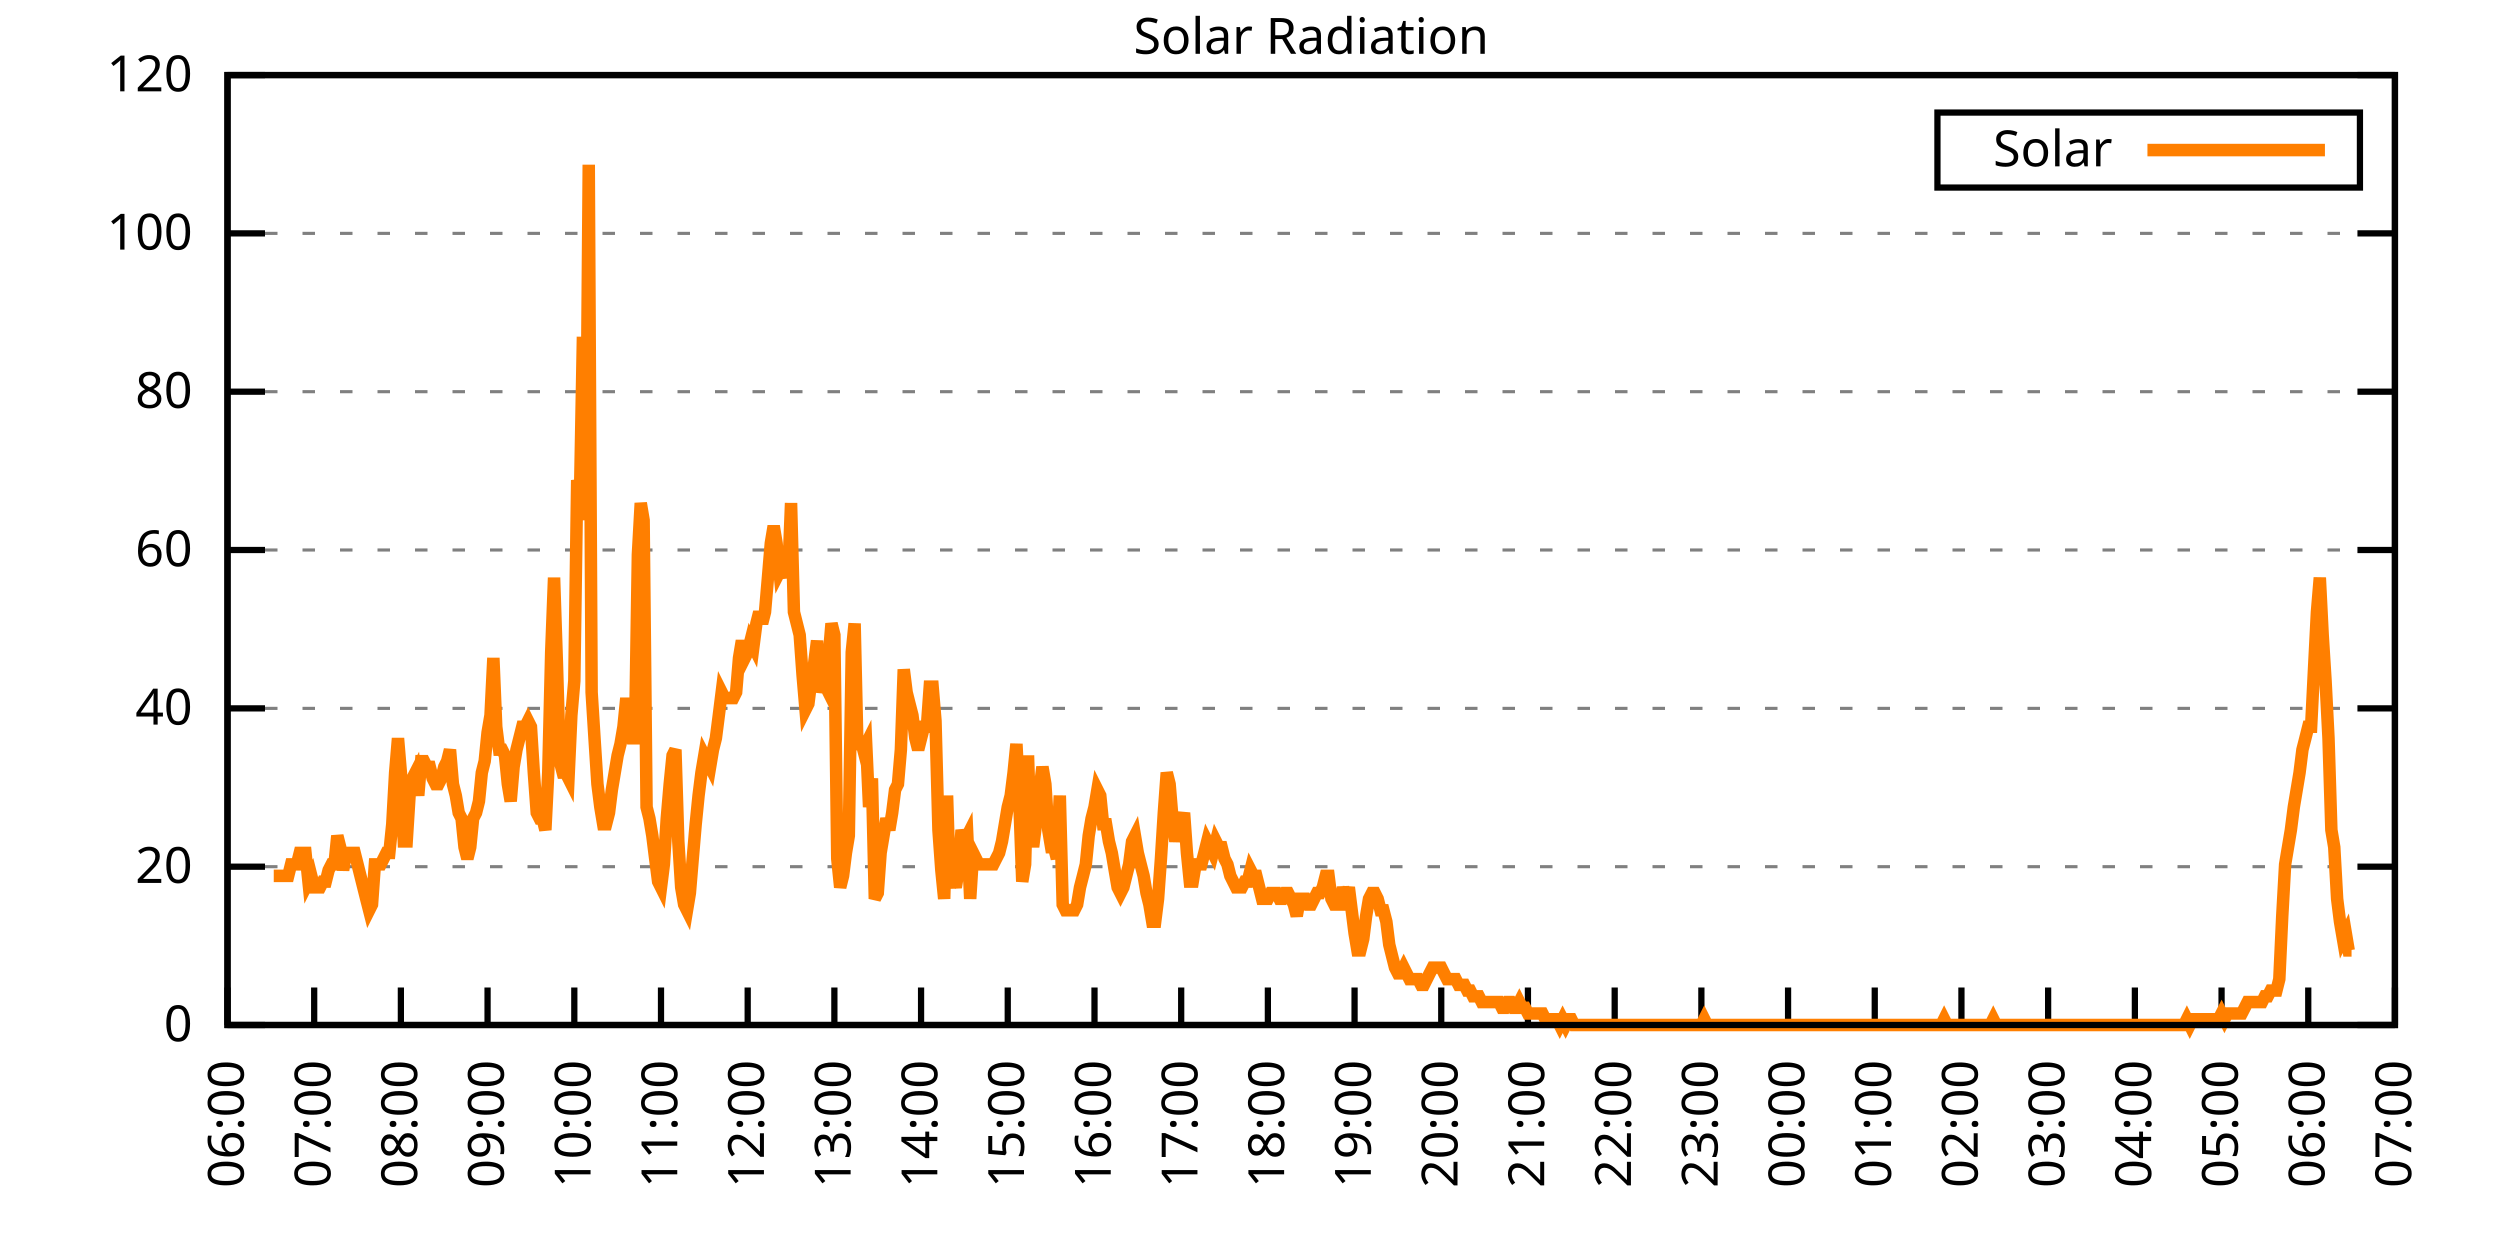
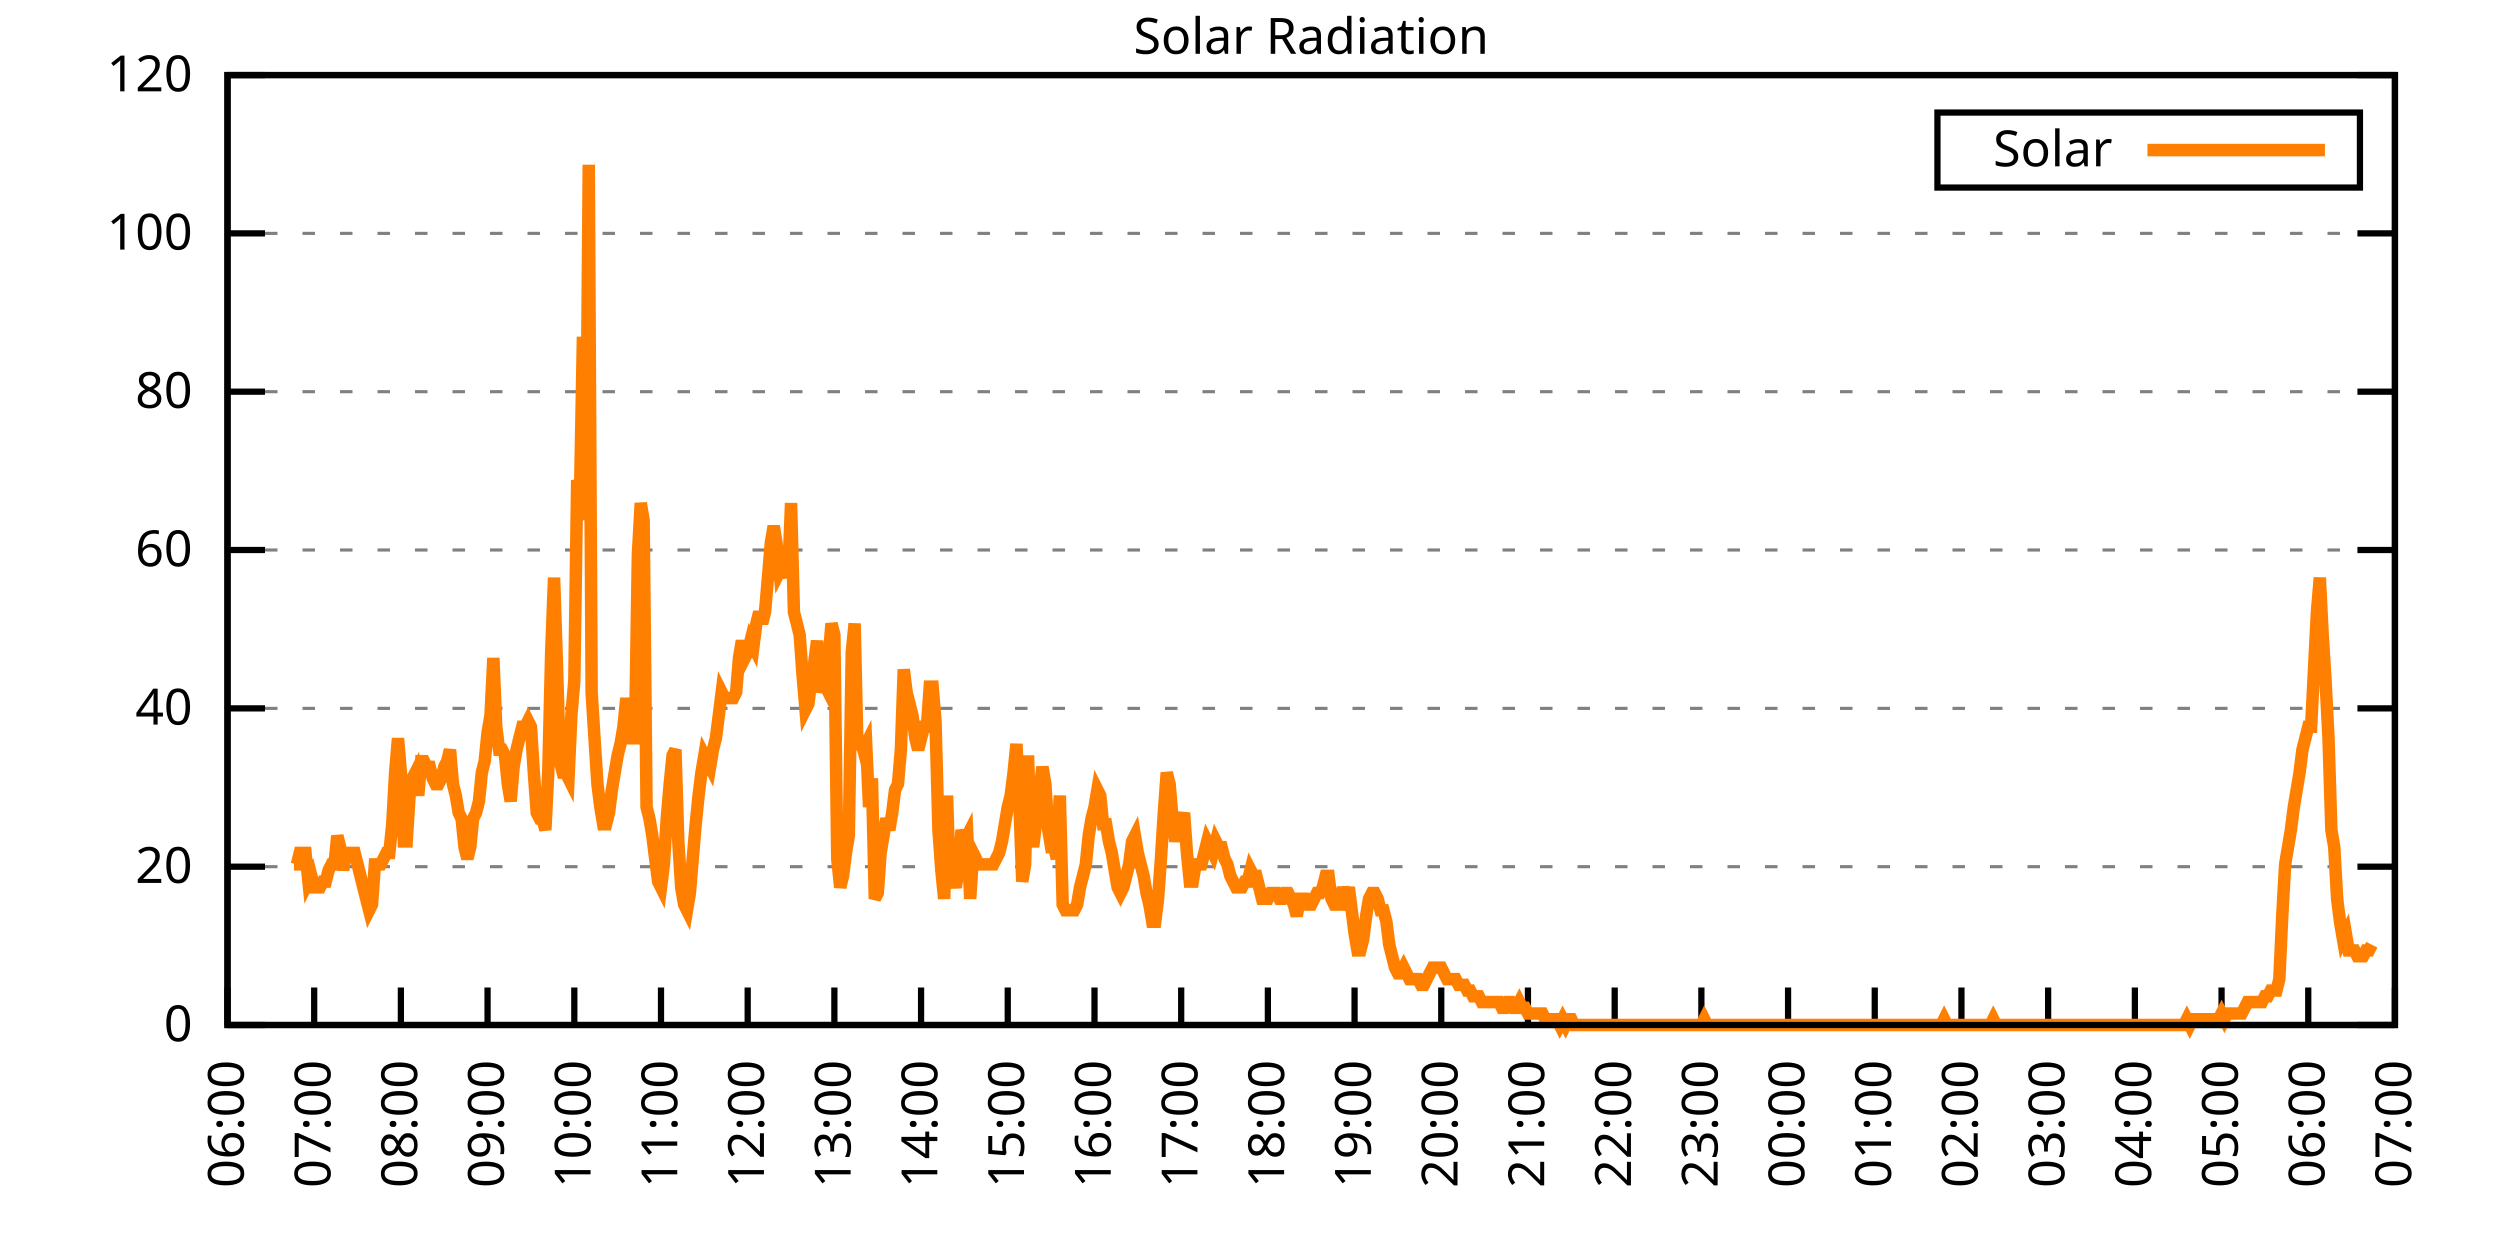
<svg xmlns="http://www.w3.org/2000/svg" xmlns:xlink="http://www.w3.org/1999/xlink" width="400" height="200" viewBox="0 0 400 200">
  <g id="gnuplot_canvas">
    <rect x="0" y="0" width="400" height="200" fill="none" />
    <defs>
      <circle id="gpDot" r="0.5" stroke-width="0.5" stroke="currentColor" />
      <path id="gpPt0" stroke-width="0.333" stroke="currentColor" d="M-1,0 h2 M0,-1 v2" />
      <path id="gpPt1" stroke-width="0.333" stroke="currentColor" d="M-1,-1 L1,1 M1,-1 L-1,1" />
      <path id="gpPt2" stroke-width="0.333" stroke="currentColor" d="M-1,0 L1,0 M0,-1 L0,1 M-1,-1 L1,1 M-1,1 L1,-1" />
      <rect id="gpPt3" stroke-width="0.333" stroke="currentColor" x="-1" y="-1" width="2" height="2" />
      <rect id="gpPt4" stroke-width="0.333" stroke="currentColor" fill="currentColor" x="-1" y="-1" width="2" height="2" />
      <circle id="gpPt5" stroke-width="0.333" stroke="currentColor" cx="0" cy="0" r="1" />
      <use xlink:href="#gpPt5" id="gpPt6" fill="currentColor" stroke="none" />
      <path id="gpPt7" stroke-width="0.333" stroke="currentColor" d="M0,-1.33 L-1.33,0.67 L1.33,0.67 z" />
      <use xlink:href="#gpPt7" id="gpPt8" fill="currentColor" stroke="none" />
      <use xlink:href="#gpPt7" id="gpPt9" stroke="currentColor" transform="rotate(180)" />
      <use xlink:href="#gpPt9" id="gpPt10" fill="currentColor" stroke="none" />
      <use xlink:href="#gpPt3" id="gpPt11" stroke="currentColor" transform="rotate(45)" />
      <use xlink:href="#gpPt11" id="gpPt12" fill="currentColor" stroke="none" />
      <path id="gpPt13" stroke-width="0.333" stroke="currentColor" d="M0,1.330 L1.265,0.411 L0.782,-1.067 L-0.782,-1.076 L-1.265,0.411 z" />
      <use xlink:href="#gpPt13" id="gpPt14" fill="currentColor" stroke="none" />
      <filter id="textbox" filterUnits="objectBoundingBox" x="0" y="0" height="1" width="1">
        <feFlood flood-color="white" flood-opacity="1" result="bgnd" />
        <feComposite in="SourceGraphic" in2="bgnd" operator="atop" />
      </filter>
      <filter id="greybox" filterUnits="objectBoundingBox" x="0" y="0" height="1" width="1">
        <feFlood flood-color="lightgrey" flood-opacity="1" result="grey" />
        <feComposite in="SourceGraphic" in2="grey" operator="atop" />
      </filter>
    </defs>
    <g fill="none" color="white" stroke="currentColor" stroke-width="1.00" stroke-linecap="butt" stroke-linejoin="miter">
</g>
    <g fill="none" color="black" stroke="currentColor" stroke-width="1.00" stroke-linecap="butt" stroke-linejoin="miter">
      <g stroke="none" shape-rendering="crispEdges">
        <polygon fill="rgb(255, 255, 255)" points="36.40,164.00 383.18,164.00 383.18,12.02 36.40,12.02 " />
      </g>
    </g>
    <g fill="none" color="black" stroke="currentColor" stroke-width="1.00" stroke-linecap="butt" stroke-linejoin="miter">
</g>
    <g fill="none" color="black" stroke="black" stroke-width="0.50" stroke-linecap="butt" stroke-linejoin="miter">
</g>
    <g fill="none" color="gray" stroke="currentColor" stroke-width="0.50" stroke-linecap="butt" stroke-linejoin="miter">
      <path stroke="gray" stroke-dasharray="2,4" class="gridline" d="M36.40,164.00 L383.19,164.00  " />
    </g>
    <g fill="none" color="gray" stroke="gray" stroke-width="1.00" stroke-linecap="butt" stroke-linejoin="miter">
</g>
    <g fill="none" color="black" stroke="currentColor" stroke-width="1.00" stroke-linecap="butt" stroke-linejoin="miter">
      <path stroke="black" d="M36.40,164.00 L42.40,164.00 M383.19,164.00 L377.19,164.00  " />
      <g transform="translate(30.80,166.60)" stroke="none" fill="black" font-family="Sans" font-size="8.00" text-anchor="end">
        <text>
          <tspan font-family="Sans"> 0</tspan>
        </text>
      </g>
    </g>
    <g fill="none" color="black" stroke="currentColor" stroke-width="1.00" stroke-linecap="butt" stroke-linejoin="miter">
</g>
    <g fill="none" color="black" stroke="black" stroke-width="0.50" stroke-linecap="butt" stroke-linejoin="miter">
</g>
    <g fill="none" color="gray" stroke="currentColor" stroke-width="0.50" stroke-linecap="butt" stroke-linejoin="miter">
      <path stroke="gray" stroke-dasharray="2,4" class="gridline" d="M36.40,138.67 L383.19,138.67  " />
    </g>
    <g fill="none" color="gray" stroke="gray" stroke-width="1.00" stroke-linecap="butt" stroke-linejoin="miter">
</g>
    <g fill="none" color="black" stroke="currentColor" stroke-width="1.00" stroke-linecap="butt" stroke-linejoin="miter">
      <path stroke="black" d="M36.40,138.67 L42.40,138.67 M383.19,138.67 L377.19,138.67  " />
      <g transform="translate(30.80,141.27)" stroke="none" fill="black" font-family="Sans" font-size="8.00" text-anchor="end">
        <text>
          <tspan font-family="Sans"> 20</tspan>
        </text>
      </g>
    </g>
    <g fill="none" color="black" stroke="currentColor" stroke-width="1.00" stroke-linecap="butt" stroke-linejoin="miter">
</g>
    <g fill="none" color="black" stroke="black" stroke-width="0.50" stroke-linecap="butt" stroke-linejoin="miter">
</g>
    <g fill="none" color="gray" stroke="currentColor" stroke-width="0.50" stroke-linecap="butt" stroke-linejoin="miter">
      <path stroke="gray" stroke-dasharray="2,4" class="gridline" d="M36.40,113.34 L383.19,113.34  " />
    </g>
    <g fill="none" color="gray" stroke="gray" stroke-width="1.00" stroke-linecap="butt" stroke-linejoin="miter">
</g>
    <g fill="none" color="black" stroke="currentColor" stroke-width="1.00" stroke-linecap="butt" stroke-linejoin="miter">
      <path stroke="black" d="M36.40,113.34 L42.40,113.34 M383.19,113.34 L377.19,113.34  " />
      <g transform="translate(30.80,115.94)" stroke="none" fill="black" font-family="Sans" font-size="8.00" text-anchor="end">
        <text>
          <tspan font-family="Sans"> 40</tspan>
        </text>
      </g>
    </g>
    <g fill="none" color="black" stroke="currentColor" stroke-width="1.00" stroke-linecap="butt" stroke-linejoin="miter">
</g>
    <g fill="none" color="black" stroke="black" stroke-width="0.50" stroke-linecap="butt" stroke-linejoin="miter">
</g>
    <g fill="none" color="gray" stroke="currentColor" stroke-width="0.50" stroke-linecap="butt" stroke-linejoin="miter">
      <path stroke="gray" stroke-dasharray="2,4" class="gridline" d="M36.40,88.00 L383.19,88.00  " />
    </g>
    <g fill="none" color="gray" stroke="gray" stroke-width="1.00" stroke-linecap="butt" stroke-linejoin="miter">
</g>
    <g fill="none" color="black" stroke="currentColor" stroke-width="1.00" stroke-linecap="butt" stroke-linejoin="miter">
      <path stroke="black" d="M36.40,88.00 L42.40,88.00 M383.19,88.00 L377.19,88.00  " />
      <g transform="translate(30.80,90.60)" stroke="none" fill="black" font-family="Sans" font-size="8.00" text-anchor="end">
        <text>
          <tspan font-family="Sans"> 60</tspan>
        </text>
      </g>
    </g>
    <g fill="none" color="black" stroke="currentColor" stroke-width="1.00" stroke-linecap="butt" stroke-linejoin="miter">
</g>
    <g fill="none" color="black" stroke="black" stroke-width="0.50" stroke-linecap="butt" stroke-linejoin="miter">
</g>
    <g fill="none" color="gray" stroke="currentColor" stroke-width="0.50" stroke-linecap="butt" stroke-linejoin="miter">
      <path stroke="gray" stroke-dasharray="2,4" class="gridline" d="M36.40,62.67 L383.19,62.67  " />
    </g>
    <g fill="none" color="gray" stroke="gray" stroke-width="1.00" stroke-linecap="butt" stroke-linejoin="miter">
</g>
    <g fill="none" color="black" stroke="currentColor" stroke-width="1.00" stroke-linecap="butt" stroke-linejoin="miter">
      <path stroke="black" d="M36.40,62.67 L42.40,62.67 M383.19,62.67 L377.19,62.67  " />
      <g transform="translate(30.80,65.27)" stroke="none" fill="black" font-family="Sans" font-size="8.00" text-anchor="end">
        <text>
          <tspan font-family="Sans"> 80</tspan>
        </text>
      </g>
    </g>
    <g fill="none" color="black" stroke="currentColor" stroke-width="1.00" stroke-linecap="butt" stroke-linejoin="miter">
</g>
    <g fill="none" color="black" stroke="black" stroke-width="0.50" stroke-linecap="butt" stroke-linejoin="miter">
</g>
    <g fill="none" color="gray" stroke="currentColor" stroke-width="0.50" stroke-linecap="butt" stroke-linejoin="miter">
      <path stroke="gray" stroke-dasharray="2,4" class="gridline" d="M36.40,37.34 L383.19,37.34  " />
    </g>
    <g fill="none" color="gray" stroke="gray" stroke-width="1.00" stroke-linecap="butt" stroke-linejoin="miter">
</g>
    <g fill="none" color="black" stroke="currentColor" stroke-width="1.00" stroke-linecap="butt" stroke-linejoin="miter">
      <path stroke="black" d="M36.40,37.34 L42.40,37.34 M383.19,37.34 L377.19,37.34  " />
      <g transform="translate(30.80,39.94)" stroke="none" fill="black" font-family="Sans" font-size="8.00" text-anchor="end">
        <text>
          <tspan font-family="Sans"> 100</tspan>
        </text>
      </g>
    </g>
    <g fill="none" color="black" stroke="currentColor" stroke-width="1.00" stroke-linecap="butt" stroke-linejoin="miter">
</g>
    <g fill="none" color="black" stroke="black" stroke-width="0.50" stroke-linecap="butt" stroke-linejoin="miter">
</g>
    <g fill="none" color="gray" stroke="currentColor" stroke-width="0.50" stroke-linecap="butt" stroke-linejoin="miter">
      <path stroke="gray" stroke-dasharray="2,4" class="gridline" d="M36.40,12.01 L383.19,12.01  " />
    </g>
    <g fill="none" color="gray" stroke="gray" stroke-width="1.00" stroke-linecap="butt" stroke-linejoin="miter">
</g>
    <g fill="none" color="black" stroke="currentColor" stroke-width="1.00" stroke-linecap="butt" stroke-linejoin="miter">
      <path stroke="black" d="M36.40,12.01 L42.40,12.01 M383.19,12.01 L377.19,12.01  " />
      <g transform="translate(30.80,14.61)" stroke="none" fill="black" font-family="Sans" font-size="8.00" text-anchor="end">
        <text>
          <tspan font-family="Sans"> 120</tspan>
        </text>
      </g>
    </g>
    <g fill="none" color="black" stroke="currentColor" stroke-width="1.00" stroke-linecap="butt" stroke-linejoin="miter">
      <path stroke="black" d="M36.40,164.00 L36.40,158.00  " />
      <g transform="translate(39.00,169.60) rotate(270.00)" stroke="none" fill="black" font-family="Sans" font-size="8.00" text-anchor="end">
        <text>
          <tspan font-family="Sans">06:00</tspan>
        </text>
      </g>
    </g>
    <g fill="none" color="black" stroke="currentColor" stroke-width="1.00" stroke-linecap="butt" stroke-linejoin="miter">
      <path stroke="black" d="M50.27,164.00 L50.27,158.00  " />
      <g transform="translate(52.87,169.60) rotate(270.00)" stroke="none" fill="black" font-family="Sans" font-size="8.00" text-anchor="end">
        <text>
          <tspan font-family="Sans">07:00</tspan>
        </text>
      </g>
    </g>
    <g fill="none" color="black" stroke="currentColor" stroke-width="1.00" stroke-linecap="butt" stroke-linejoin="miter">
      <path stroke="black" d="M64.14,164.00 L64.14,158.00  " />
      <g transform="translate(66.74,169.60) rotate(270.00)" stroke="none" fill="black" font-family="Sans" font-size="8.00" text-anchor="end">
        <text>
          <tspan font-family="Sans">08:00</tspan>
        </text>
      </g>
    </g>
    <g fill="none" color="black" stroke="currentColor" stroke-width="1.00" stroke-linecap="butt" stroke-linejoin="miter">
      <path stroke="black" d="M78.01,164.00 L78.01,158.00  " />
      <g transform="translate(80.61,169.60) rotate(270.00)" stroke="none" fill="black" font-family="Sans" font-size="8.00" text-anchor="end">
        <text>
          <tspan font-family="Sans">09:00</tspan>
        </text>
      </g>
    </g>
    <g fill="none" color="black" stroke="currentColor" stroke-width="1.00" stroke-linecap="butt" stroke-linejoin="miter">
      <path stroke="black" d="M91.89,164.00 L91.89,158.00  " />
      <g transform="translate(94.49,169.60) rotate(270.00)" stroke="none" fill="black" font-family="Sans" font-size="8.00" text-anchor="end">
        <text>
          <tspan font-family="Sans">10:00</tspan>
        </text>
      </g>
    </g>
    <g fill="none" color="black" stroke="currentColor" stroke-width="1.00" stroke-linecap="butt" stroke-linejoin="miter">
      <path stroke="black" d="M105.76,164.00 L105.76,158.00  " />
      <g transform="translate(108.36,169.60) rotate(270.00)" stroke="none" fill="black" font-family="Sans" font-size="8.00" text-anchor="end">
        <text>
          <tspan font-family="Sans">11:00</tspan>
        </text>
      </g>
    </g>
    <g fill="none" color="black" stroke="currentColor" stroke-width="1.00" stroke-linecap="butt" stroke-linejoin="miter">
      <path stroke="black" d="M119.63,164.00 L119.63,158.00  " />
      <g transform="translate(122.23,169.60) rotate(270.00)" stroke="none" fill="black" font-family="Sans" font-size="8.00" text-anchor="end">
        <text>
          <tspan font-family="Sans">12:00</tspan>
        </text>
      </g>
    </g>
    <g fill="none" color="black" stroke="currentColor" stroke-width="1.00" stroke-linecap="butt" stroke-linejoin="miter">
      <path stroke="black" d="M133.50,164.00 L133.50,158.00  " />
      <g transform="translate(136.10,169.60) rotate(270.00)" stroke="none" fill="black" font-family="Sans" font-size="8.00" text-anchor="end">
        <text>
          <tspan font-family="Sans">13:00</tspan>
        </text>
      </g>
    </g>
    <g fill="none" color="black" stroke="currentColor" stroke-width="1.00" stroke-linecap="butt" stroke-linejoin="miter">
      <path stroke="black" d="M147.37,164.00 L147.37,158.00  " />
      <g transform="translate(149.97,169.60) rotate(270.00)" stroke="none" fill="black" font-family="Sans" font-size="8.00" text-anchor="end">
        <text>
          <tspan font-family="Sans">14:00</tspan>
        </text>
      </g>
    </g>
    <g fill="none" color="black" stroke="currentColor" stroke-width="1.00" stroke-linecap="butt" stroke-linejoin="miter">
      <path stroke="black" d="M161.24,164.00 L161.24,158.00  " />
      <g transform="translate(163.84,169.60) rotate(270.00)" stroke="none" fill="black" font-family="Sans" font-size="8.00" text-anchor="end">
        <text>
          <tspan font-family="Sans">15:00</tspan>
        </text>
      </g>
    </g>
    <g fill="none" color="black" stroke="currentColor" stroke-width="1.00" stroke-linecap="butt" stroke-linejoin="miter">
      <path stroke="black" d="M175.12,164.00 L175.12,158.00  " />
      <g transform="translate(177.72,169.60) rotate(270.00)" stroke="none" fill="black" font-family="Sans" font-size="8.00" text-anchor="end">
        <text>
          <tspan font-family="Sans">16:00</tspan>
        </text>
      </g>
    </g>
    <g fill="none" color="black" stroke="currentColor" stroke-width="1.00" stroke-linecap="butt" stroke-linejoin="miter">
      <path stroke="black" d="M188.99,164.00 L188.99,158.00  " />
      <g transform="translate(191.59,169.60) rotate(270.00)" stroke="none" fill="black" font-family="Sans" font-size="8.00" text-anchor="end">
        <text>
          <tspan font-family="Sans">17:00</tspan>
        </text>
      </g>
    </g>
    <g fill="none" color="black" stroke="currentColor" stroke-width="1.00" stroke-linecap="butt" stroke-linejoin="miter">
      <path stroke="black" d="M202.86,164.00 L202.86,158.00  " />
      <g transform="translate(205.46,169.60) rotate(270.00)" stroke="none" fill="black" font-family="Sans" font-size="8.00" text-anchor="end">
        <text>
          <tspan font-family="Sans">18:00</tspan>
        </text>
      </g>
    </g>
    <g fill="none" color="black" stroke="currentColor" stroke-width="1.00" stroke-linecap="butt" stroke-linejoin="miter">
      <path stroke="black" d="M216.73,164.00 L216.73,158.00  " />
      <g transform="translate(219.33,169.60) rotate(270.00)" stroke="none" fill="black" font-family="Sans" font-size="8.00" text-anchor="end">
        <text>
          <tspan font-family="Sans">19:00</tspan>
        </text>
      </g>
    </g>
    <g fill="none" color="black" stroke="currentColor" stroke-width="1.00" stroke-linecap="butt" stroke-linejoin="miter">
      <path stroke="black" d="M230.60,164.00 L230.60,158.00  " />
      <g transform="translate(233.20,169.60) rotate(270.00)" stroke="none" fill="black" font-family="Sans" font-size="8.00" text-anchor="end">
        <text>
          <tspan font-family="Sans">20:00</tspan>
        </text>
      </g>
    </g>
    <g fill="none" color="black" stroke="currentColor" stroke-width="1.00" stroke-linecap="butt" stroke-linejoin="miter">
      <path stroke="black" d="M244.47,164.00 L244.47,158.00  " />
      <g transform="translate(247.07,169.60) rotate(270.00)" stroke="none" fill="black" font-family="Sans" font-size="8.00" text-anchor="end">
        <text>
          <tspan font-family="Sans">21:00</tspan>
        </text>
      </g>
    </g>
    <g fill="none" color="black" stroke="currentColor" stroke-width="1.00" stroke-linecap="butt" stroke-linejoin="miter">
      <path stroke="black" d="M258.35,164.00 L258.35,158.00  " />
      <g transform="translate(260.95,169.60) rotate(270.00)" stroke="none" fill="black" font-family="Sans" font-size="8.00" text-anchor="end">
        <text>
          <tspan font-family="Sans">22:00</tspan>
        </text>
      </g>
    </g>
    <g fill="none" color="black" stroke="currentColor" stroke-width="1.00" stroke-linecap="butt" stroke-linejoin="miter">
      <path stroke="black" d="M272.22,164.00 L272.22,158.00  " />
      <g transform="translate(274.82,169.60) rotate(270.00)" stroke="none" fill="black" font-family="Sans" font-size="8.00" text-anchor="end">
        <text>
          <tspan font-family="Sans">23:00</tspan>
        </text>
      </g>
    </g>
    <g fill="none" color="black" stroke="currentColor" stroke-width="1.00" stroke-linecap="butt" stroke-linejoin="miter">
      <path stroke="black" d="M286.09,164.00 L286.09,158.00  " />
      <g transform="translate(288.69,169.60) rotate(270.00)" stroke="none" fill="black" font-family="Sans" font-size="8.00" text-anchor="end">
        <text>
          <tspan font-family="Sans">00:00</tspan>
        </text>
      </g>
    </g>
    <g fill="none" color="black" stroke="currentColor" stroke-width="1.00" stroke-linecap="butt" stroke-linejoin="miter">
      <path stroke="black" d="M299.96,164.00 L299.96,158.00  " />
      <g transform="translate(302.56,169.60) rotate(270.00)" stroke="none" fill="black" font-family="Sans" font-size="8.00" text-anchor="end">
        <text>
          <tspan font-family="Sans">01:00</tspan>
        </text>
      </g>
    </g>
    <g fill="none" color="black" stroke="currentColor" stroke-width="1.00" stroke-linecap="butt" stroke-linejoin="miter">
      <path stroke="black" d="M313.83,164.00 L313.83,158.00  " />
      <g transform="translate(316.43,169.60) rotate(270.00)" stroke="none" fill="black" font-family="Sans" font-size="8.00" text-anchor="end">
        <text>
          <tspan font-family="Sans">02:00</tspan>
        </text>
      </g>
    </g>
    <g fill="none" color="black" stroke="currentColor" stroke-width="1.00" stroke-linecap="butt" stroke-linejoin="miter">
      <path stroke="black" d="M327.70,164.00 L327.70,158.00  " />
      <g transform="translate(330.30,169.60) rotate(270.00)" stroke="none" fill="black" font-family="Sans" font-size="8.00" text-anchor="end">
        <text>
          <tspan font-family="Sans">03:00</tspan>
        </text>
      </g>
    </g>
    <g fill="none" color="black" stroke="currentColor" stroke-width="1.00" stroke-linecap="butt" stroke-linejoin="miter">
      <path stroke="black" d="M341.58,164.00 L341.58,158.00  " />
      <g transform="translate(344.18,169.60) rotate(270.00)" stroke="none" fill="black" font-family="Sans" font-size="8.00" text-anchor="end">
        <text>
          <tspan font-family="Sans">04:00</tspan>
        </text>
      </g>
    </g>
    <g fill="none" color="black" stroke="currentColor" stroke-width="1.00" stroke-linecap="butt" stroke-linejoin="miter">
      <path stroke="black" d="M355.45,164.00 L355.45,158.00  " />
      <g transform="translate(358.05,169.60) rotate(270.00)" stroke="none" fill="black" font-family="Sans" font-size="8.00" text-anchor="end">
        <text>
          <tspan font-family="Sans">05:00</tspan>
        </text>
      </g>
    </g>
    <g fill="none" color="black" stroke="currentColor" stroke-width="1.00" stroke-linecap="butt" stroke-linejoin="miter">
      <path stroke="black" d="M369.32,164.00 L369.32,158.00  " />
      <g transform="translate(371.92,169.60) rotate(270.00)" stroke="none" fill="black" font-family="Sans" font-size="8.00" text-anchor="end">
        <text>
          <tspan font-family="Sans">06:00</tspan>
        </text>
      </g>
    </g>
    <g fill="none" color="black" stroke="currentColor" stroke-width="1.00" stroke-linecap="butt" stroke-linejoin="miter">
      <path stroke="black" d="M383.19,164.00 L383.19,158.00  " />
      <g transform="translate(385.79,169.60) rotate(270.00)" stroke="none" fill="black" font-family="Sans" font-size="8.00" text-anchor="end">
        <text>
          <tspan font-family="Sans">07:00</tspan>
        </text>
      </g>
    </g>
    <g fill="none" color="black" stroke="currentColor" stroke-width="1.00" stroke-linecap="butt" stroke-linejoin="miter">
</g>
    <g fill="none" color="black" stroke="currentColor" stroke-width="1.00" stroke-linecap="butt" stroke-linejoin="miter">
      <path stroke="black" d="M36.40,12.01 L36.40,164.00 L383.19,164.00 L383.19,12.01 L36.40,12.01 Z  " />
    </g>
    <g fill="none" color="black" stroke="currentColor" stroke-width="1.00" stroke-linecap="butt" stroke-linejoin="miter">
</g>
    <g fill="none" color="black" stroke="currentColor" stroke-width="1.00" stroke-linecap="butt" stroke-linejoin="miter">
      <path stroke="black" d="M309.99,30.01 L309.99,18.01 L377.59,18.01 L377.59,30.01 L309.99,30.01 Z  " />
    </g>
    <g id="Solar_Radiation_plot_1">
      <g fill="none" color="white" stroke="black" stroke-width="2.00" stroke-linecap="butt" stroke-linejoin="miter">
</g>
      <g fill="none" color="black" stroke="currentColor" stroke-width="2.00" stroke-linecap="butt" stroke-linejoin="miter">
        <g transform="translate(337.99,26.61)" stroke="none" fill="black" font-family="Sans" font-size="8.00" text-anchor="end">
          <text>
            <tspan font-family="Sans">Solar</tspan>
          </text>
        </g>
      </g>
      <g fill="none" color="black" stroke="currentColor" stroke-width="2.00" stroke-linecap="butt" stroke-linejoin="miter">
-         <path stroke="rgb(255, 127,   0)" d="M343.59,24.01 L371.99,24.01 M43.80,140.14 L44.26,140.14 L44.72,140.14 L45.19,140.14 L45.65,140.14 L46.11,140.14   L46.57,138.30 L47.03,138.30 L47.50,138.30 L47.96,136.47 L48.42,136.47 L48.88,136.47 L49.35,141.06 L49.81,140.14   L50.27,141.98 L50.73,141.98 L51.20,141.98 L51.66,141.06 L52.12,141.06 L52.58,139.22 L53.05,138.30 L53.51,138.30   L53.97,133.72 L54.43,135.55 L54.90,139.22 L55.36,136.47 L55.82,136.47 L56.28,136.47 L56.75,136.47 L57.21,138.30   L57.67,140.14 L58.13,141.98 L58.59,143.81 L59.06,145.65 L59.52,144.73 L59.98,138.30 L60.44,138.30 L60.91,138.30   L61.37,137.39 L61.83,136.47 L62.29,136.47 L62.76,131.88 L63.22,123.62 L63.68,118.12 L64.14,123.62 L64.61,134.63   L65.07,134.63 L65.53,127.29 L65.99,124.54 L66.46,123.62 L66.92,127.29 L67.38,121.79 L67.84,121.79 L68.30,122.70   L68.77,122.70 L69.23,124.54 L69.69,125.46 L70.15,125.46 L70.62,124.54 L71.08,122.70 L71.54,121.79 L72.00,119.95   L72.47,125.46 L72.93,127.29 L73.39,130.05 L73.85,130.96 L74.32,135.55 L74.78,137.39 L75.24,135.55 L75.70,130.96   L76.17,130.05 L76.63,128.21 L77.09,123.62 L77.55,121.79 L78.01,117.20 L78.48,114.44 L78.94,105.27 L79.40,116.28   L79.86,119.95 L80.33,119.95 L80.79,120.87 L81.25,125.46 L81.71,128.21 L82.18,122.70 L82.64,119.95 L83.10,118.12   L83.56,116.28 L84.03,116.28 L84.49,115.36 L84.95,116.28 L85.41,123.62 L85.88,130.05 L86.34,130.96 L86.80,130.96   L87.26,132.80 L87.72,123.62 L88.19,104.35 L88.65,92.42 L89.11,106.19 L89.57,121.79 L90.04,123.62 L90.50,123.62   L90.96,124.54 L91.42,114.44 L91.89,108.94 L92.35,76.82 L92.81,78.66 L93.27,53.88 L93.74,83.24 L94.20,26.35   L94.66,110.77 L95.12,118.12 L95.59,125.46 L96.05,129.13 L96.51,131.88 L96.97,131.88 L97.44,130.05 L97.90,126.37   L98.36,123.62 L98.82,120.87 L99.28,119.03 L99.75,116.28 L100.21,111.69 L100.67,116.28 L101.13,118.12 L101.60,118.12   L102.06,88.75 L102.52,80.49 L102.98,83.24 L103.45,129.13 L103.91,130.96 L104.37,133.72 L104.83,137.39 L105.30,141.06   L105.76,141.98 L106.22,138.30 L106.68,130.96 L107.15,125.46 L107.61,120.87 L108.07,119.95 L108.53,134.63 L108.99,141.98   L109.46,144.73 L109.92,145.65 L110.38,142.89 L110.84,137.39 L111.31,131.88 L111.77,127.29 L112.23,123.62 L112.69,120.87   L113.16,121.79 L113.62,122.70 L114.08,119.95 L114.54,118.12 L115.01,114.44 L115.47,110.77 L115.93,111.69 L116.39,111.69   L116.86,111.69 L117.32,111.69 L117.78,110.77 L118.24,105.27 L118.70,102.51 L119.17,105.27 L119.63,104.35 L120.09,102.51   L120.55,103.43 L121.02,99.76 L121.48,97.93 L121.94,99.76 L122.40,97.93 L122.87,92.42 L123.33,86.91 L123.79,84.16   L124.25,86.91 L124.72,91.50 L125.18,90.59 L125.64,90.59 L126.10,92.42 L126.57,80.49 L127.03,97.93 L127.49,99.76   L127.95,101.60 L128.41,108.02 L128.88,113.53 L129.34,112.61 L129.80,108.94 L130.26,106.19 L130.73,102.51 L131.19,110.77   L131.65,108.94 L132.11,109.86 L132.58,105.27 L133.04,99.76 L133.50,101.60 L133.96,137.39 L134.43,141.98 L134.89,140.14   L135.35,136.47 L135.81,133.72 L136.28,104.35 L136.74,99.76 L137.20,119.95 L137.66,118.12 L138.13,119.95 L138.59,119.03   L139.05,129.13 L139.51,124.54 L139.97,143.81 L140.44,142.89 L140.90,136.47 L141.36,133.72 L141.82,130.96 L142.29,132.80   L142.75,130.05 L143.21,126.37 L143.67,125.46 L144.14,119.95 L144.60,107.10 L145.06,110.77 L145.52,112.61 L145.99,114.44   L146.45,118.12 L146.91,119.95 L147.37,118.12 L147.84,116.28 L148.30,116.28 L148.76,109.86 L149.22,109.86 L149.68,115.36   L150.15,132.80 L150.61,139.22 L151.07,143.81 L151.53,127.29 L152.00,141.98 L152.46,140.14 L152.92,141.98 L153.38,139.22   L153.85,132.80 L154.31,134.63 L154.77,133.72 L155.23,143.81 L155.70,136.47 L156.16,137.39 L156.62,138.30 L157.08,138.30   L157.55,138.30 L158.01,138.30 L158.47,138.30 L158.93,138.30 L159.39,137.39 L159.86,136.47 L160.32,134.63 L160.78,131.88   L161.24,129.13 L161.71,127.29 L162.17,123.62 L162.63,119.03 L163.09,128.21 L163.56,141.06 L164.02,138.30 L164.48,120.87   L164.94,134.63 L165.41,134.63 L165.87,130.96 L166.33,126.37 L166.79,122.70 L167.26,125.46 L167.72,132.80 L168.18,135.55   L168.64,135.55 L169.10,137.39 L169.57,127.29 L170.03,144.73 L170.49,145.65 L170.95,145.65 L171.42,145.65 L171.88,145.65   L172.34,144.73 L172.80,141.98 L173.27,140.14 L173.73,138.30 L174.19,133.72 L174.65,130.96 L175.12,129.13 L175.58,126.37   L176.04,127.29 L176.50,131.88 L176.97,131.88 L177.43,134.63 L177.89,136.47 L178.35,139.22 L178.82,141.98 L179.28,142.89   L179.74,141.98 L180.20,140.14 L180.66,138.30 L181.13,134.63 L181.59,133.72 L182.05,136.47 L182.51,138.30 L182.98,140.14   L183.44,142.89 L183.90,144.73 L184.36,147.48 L184.83,147.48 L185.29,143.81 L185.75,137.39 L186.21,130.05 L186.68,123.62   L187.14,125.46 L187.60,130.96 L188.06,134.63 L188.53,131.88 L188.99,131.88 L189.45,130.05 L189.91,136.47 L190.37,141.06   L190.84,141.06 L191.30,138.30 L191.76,138.30 L192.22,138.30 L192.69,136.47 L193.15,134.63 L193.61,135.55 L194.07,136.47   L194.54,134.63 L195.00,135.55 L195.46,135.55 L195.92,137.39 L196.39,138.30 L196.85,140.14 L197.31,141.06 L197.77,141.98   L198.24,141.98 L198.70,141.98 L199.16,141.06 L199.62,141.06 L200.08,139.22 L200.55,140.14 L201.01,140.14 L201.47,141.98   L201.93,143.81 L202.40,143.81 L202.86,143.81 L203.32,142.89 L203.78,142.89 L204.25,142.89 L204.71,143.81 L205.17,143.81   L205.63,142.89 L206.10,142.89 L206.56,143.81 L207.02,144.73 L207.48,146.56 L207.95,143.81 L208.41,143.81 L208.87,143.81   L209.33,144.73 L209.80,144.73 L210.26,143.81 L210.72,142.89 L211.18,142.89 L211.64,141.98 L212.11,140.14 L212.57,140.14   L213.03,143.81 L213.49,144.73 L213.96,144.73 L214.42,144.73 L214.88,141.98 L215.34,143.81 L215.81,141.98 L216.27,145.65   L216.73,149.32 L217.19,152.07 L217.66,152.07 L218.12,150.23 L218.58,146.56 L219.04,143.81 L219.51,142.89 L219.97,142.89   L220.43,143.81 L220.89,145.65 L221.35,145.65 L221.82,147.48 L222.28,151.15 L222.74,152.99 L223.20,154.82 L223.67,155.74   L224.13,155.74 L224.59,154.82 L225.05,155.74 L225.52,156.66 L225.98,156.66 L226.44,156.66 L226.90,156.66 L227.37,157.58   L227.83,157.58 L228.29,156.66 L228.75,155.74 L229.22,154.82 L229.68,154.82 L230.14,154.82 L230.60,154.82 L231.06,155.74   L231.53,156.66 L231.99,156.66 L232.45,156.66 L232.91,156.66 L233.38,157.58 L233.84,157.58 L234.30,157.58 L234.76,158.49   L235.23,158.49 L235.69,159.41 L236.15,159.41 L236.61,159.41 L237.08,160.33 L237.54,160.33 L238.00,160.33 L238.46,160.33   L238.93,160.33 L239.39,160.33 L239.85,160.33 L240.31,161.25 L240.77,161.25 L241.24,160.33 L241.70,160.33 L242.16,161.25   L242.62,161.25 L243.09,160.33 L243.55,161.25 L244.01,161.25 L244.47,162.16 L244.94,162.16 L245.40,162.16 L245.86,162.16   L246.32,162.16 L246.79,162.16 L247.25,163.08 L247.71,163.08 L248.17,163.08 L248.64,163.08 L249.10,163.08 L249.56,164.00   L250.02,163.08 L250.49,164.00 L250.95,163.08 L251.41,163.08 L251.87,164.00 L252.33,164.00 L252.80,164.00 L253.26,164.00   L253.72,164.00 L254.18,164.00 L254.65,164.00 L255.11,164.00 L255.57,164.00 L256.03,164.00 L256.50,164.00 L256.96,164.00   L257.42,164.00 L257.88,164.00 L258.35,164.00 L258.81,164.00 L259.27,164.00 L259.73,164.00 L260.20,164.00 L260.66,164.00   L261.12,164.00 L261.58,164.00 L262.04,164.00 L262.51,164.00 L262.97,164.00 L263.43,164.00 L263.89,164.00 L264.36,164.00   L264.82,164.00 L265.28,164.00 L265.74,164.00 L266.21,164.00 L266.67,164.00 L267.13,164.00 L267.59,164.00 L268.06,164.00   L268.52,164.00 L268.98,164.00 L269.44,164.00 L269.91,164.00 L270.37,164.00 L270.83,164.00 L271.29,164.00 L271.75,164.00   L272.22,164.00 L272.68,163.08 L273.14,164.00 L273.60,164.00 L274.07,164.00 L274.53,164.00 L274.99,164.00 L275.45,164.00   L275.92,164.00 L276.38,164.00 L276.84,164.00 L277.30,164.00 L277.77,164.00 L278.23,164.00 L278.69,164.00 L279.15,164.00   L279.62,164.00 L280.08,164.00 L280.54,164.00 L281.00,164.00 L281.46,164.00 L281.93,164.00 L282.39,164.00 L282.85,164.00   L283.31,164.00 L283.78,164.00 L284.24,164.00 L284.70,164.00 L285.16,164.00 L285.63,164.00 L286.09,164.00 L286.55,164.00   L287.01,164.00 L287.48,164.00 L287.94,164.00 L288.40,164.00 L288.86,164.00 L289.33,164.00 L289.79,164.00 L290.25,164.00   L290.71,164.00 L291.18,164.00 L291.64,164.00 L292.10,164.00 L292.56,164.00 L293.02,164.00 L293.49,164.00 L293.95,164.00   L294.41,164.00 L294.87,164.00 L295.34,164.00 L295.80,164.00 L296.26,164.00 L296.72,164.00 L297.19,164.00 L297.65,164.00   L298.11,164.00 L298.57,164.00 L299.04,164.00 L299.50,164.00 L299.96,164.00 L300.42,164.00 L300.89,164.00 L301.35,164.00   L301.81,164.00 L302.27,164.00 L302.73,164.00 L303.20,164.00 L303.66,164.00 L304.12,164.00 L304.58,164.00 L305.05,164.00   L305.51,164.00 L305.97,164.00 L306.43,164.00 L306.90,164.00 L307.36,164.00 L307.82,164.00 L308.28,164.00 L308.75,164.00   L309.21,164.00 L309.67,164.00 L310.13,164.00 L310.60,164.00 L311.06,163.08 L311.52,164.00 L311.98,164.00 L312.44,164.00   L312.91,164.00 L313.37,164.00 L313.83,164.00 L314.29,164.00 L314.76,164.00 L315.22,164.00 L315.68,164.00 L316.14,164.00   L316.61,164.00 L317.07,164.00 L317.53,164.00 L317.99,164.00 L318.46,164.00 L318.92,163.08 L319.38,164.00 L319.84,164.00   L320.31,164.00 L320.77,164.00 L321.23,164.00 L321.69,164.00 L322.15,164.00 L322.62,164.00 L323.08,164.00 L323.54,164.00   L324.00,164.00 L324.47,164.00 L324.93,164.00 L325.39,164.00 L325.85,164.00 L326.32,164.00 L326.78,164.00 L327.24,164.00   L327.70,164.00 L328.17,164.00 L328.63,164.00 L329.09,164.00 L329.55,164.00 L330.02,164.00 L330.48,164.00 L330.94,164.00   L331.40,164.00 L331.87,164.00 L332.33,164.00 L332.79,164.00 L333.25,164.00 L333.71,164.00 L334.18,164.00 L334.64,164.00   L335.10,164.00 L335.56,164.00 L336.03,164.00 L336.49,164.00 L336.95,164.00 L337.41,164.00 L337.88,164.00 L338.34,164.00   L338.80,164.00 L339.26,164.00 L339.73,164.00 L340.19,164.00 L340.65,164.00 L341.11,164.00 L341.58,164.00 L342.04,164.00   L342.50,164.00 L342.96,164.00 L343.42,164.00 L343.89,164.00 L344.35,164.00 L344.81,164.00 L345.27,164.00 L345.74,164.00   L346.20,164.00 L346.66,164.00 L347.12,164.00 L347.59,164.00 L348.05,164.00 L348.51,164.00 L348.97,164.00 L349.44,164.00   L349.90,163.08 L350.36,164.00 L350.82,163.08 L351.29,163.08 L351.75,163.08 L352.21,163.08 L352.67,163.08 L353.13,163.08   L353.60,163.08 L354.06,163.08 L354.52,163.08 L354.98,163.08 L355.45,162.16 L355.91,163.08 L356.37,162.16 L356.83,162.16   L357.30,162.16 L357.76,162.16 L358.22,162.16 L358.68,162.16 L359.15,161.25 L359.61,160.33 L360.07,160.33 L360.53,160.33   L361.00,160.33 L361.46,160.33 L361.92,160.33 L362.38,159.41 L362.84,159.41 L363.31,158.49 L363.77,158.49 L364.23,158.49   L364.69,156.66 L365.16,146.56 L365.62,138.30 L366.08,135.55 L366.54,132.80 L367.01,129.13 L367.47,126.37 L367.93,123.62   L368.39,119.95 L368.86,118.12 L369.32,116.28 L369.78,116.28 L370.24,107.10 L370.71,97.93 L371.17,92.42 L371.63,101.60   L372.09,108.94 L372.56,118.12 L373.02,132.80 L373.48,135.55 L373.94,143.81 L374.40,147.48 L374.87,150.23 L375.33,149.32   L375.79,152.07 L376.25,152.07  " />
+         <path stroke="rgb(255, 127,   0)" d="M343.59,24.01 L371.99,24.01 M47.03,138.30 L47.50,138.30 L47.96,136.47 L48.42,136.47 L48.88,136.47 L49.35,141.06   L49.81,140.14 L50.27,141.98 L50.73,141.98 L51.20,141.98 L51.66,141.06 L52.12,141.06 L52.58,139.22 L53.05,138.30   L53.51,138.30 L53.97,133.72 L54.43,135.55 L54.90,139.22 L55.36,136.47 L55.82,136.47 L56.28,136.47 L56.75,136.47   L57.21,138.30 L57.67,140.14 L58.13,141.98 L58.59,143.81 L59.06,145.65 L59.52,144.73 L59.98,138.30 L60.44,138.30   L60.91,138.30 L61.37,137.39 L61.83,136.47 L62.29,136.47 L62.76,131.88 L63.22,123.62 L63.68,118.12 L64.14,123.62   L64.61,134.63 L65.07,134.63 L65.53,127.29 L65.99,124.54 L66.46,123.62 L66.92,127.29 L67.38,121.79 L67.84,121.79   L68.30,122.70 L68.77,122.70 L69.23,124.54 L69.69,125.46 L70.15,125.46 L70.62,124.54 L71.08,122.70 L71.54,121.79   L72.00,119.95 L72.47,125.46 L72.93,127.29 L73.39,130.05 L73.85,130.96 L74.32,135.55 L74.78,137.39 L75.24,135.55   L75.70,130.96 L76.17,130.05 L76.63,128.21 L77.09,123.62 L77.55,121.79 L78.01,117.20 L78.48,114.44 L78.94,105.27   L79.40,116.28 L79.86,119.95 L80.33,119.95 L80.79,120.87 L81.25,125.46 L81.71,128.21 L82.18,122.70 L82.64,119.95   L83.10,118.12 L83.56,116.28 L84.03,116.28 L84.49,115.36 L84.95,116.28 L85.41,123.62 L85.88,130.05 L86.34,130.96   L86.80,130.96 L87.26,132.80 L87.72,123.62 L88.19,104.35 L88.65,92.42 L89.11,106.19 L89.57,121.79 L90.04,123.62   L90.50,123.62 L90.96,124.54 L91.42,114.44 L91.89,108.94 L92.35,76.82 L92.81,78.66 L93.27,53.88 L93.74,83.24   L94.20,26.35 L94.66,110.77 L95.12,118.12 L95.59,125.46 L96.05,129.13 L96.51,131.88 L96.97,131.88 L97.44,130.05   L97.90,126.37 L98.36,123.62 L98.82,120.87 L99.28,119.03 L99.75,116.28 L100.21,111.69 L100.67,116.28 L101.13,118.12   L101.60,118.12 L102.06,88.75 L102.52,80.49 L102.98,83.24 L103.45,129.13 L103.91,130.96 L104.37,133.72 L104.83,137.39   L105.30,141.06 L105.76,141.98 L106.22,138.30 L106.68,130.96 L107.15,125.46 L107.61,120.87 L108.07,119.95 L108.53,134.63   L108.99,141.98 L109.46,144.73 L109.92,145.65 L110.38,142.89 L110.84,137.39 L111.31,131.88 L111.77,127.29 L112.23,123.62   L112.69,120.87 L113.16,121.79 L113.62,122.70 L114.08,119.95 L114.54,118.12 L115.01,114.44 L115.47,110.77 L115.93,111.69   L116.39,111.69 L116.86,111.69 L117.32,111.69 L117.78,110.77 L118.24,105.27 L118.70,102.51 L119.17,105.27 L119.63,104.35   L120.09,102.51 L120.55,103.43 L121.02,99.76 L121.48,97.93 L121.94,99.76 L122.40,97.93 L122.87,92.42 L123.33,86.91   L123.79,84.16 L124.25,86.91 L124.72,91.50 L125.18,90.59 L125.64,90.59 L126.10,92.42 L126.57,80.49 L127.03,97.93   L127.49,99.76 L127.95,101.60 L128.41,108.02 L128.88,113.53 L129.34,112.61 L129.80,108.94 L130.26,106.19 L130.73,102.51   L131.19,110.77 L131.65,108.94 L132.11,109.86 L132.58,105.27 L133.04,99.76 L133.50,101.60 L133.96,137.39 L134.43,141.98   L134.89,140.14 L135.35,136.47 L135.81,133.72 L136.28,104.35 L136.74,99.76 L137.20,119.95 L137.66,118.12 L138.13,119.95   L138.59,119.03 L139.05,129.13 L139.51,124.54 L139.97,143.81 L140.44,142.89 L140.90,136.47 L141.36,133.72 L141.82,130.96   L142.29,132.80 L142.75,130.05 L143.21,126.37 L143.67,125.46 L144.14,119.95 L144.60,107.10 L145.06,110.77 L145.52,112.61   L145.99,114.44 L146.45,118.12 L146.91,119.95 L147.37,118.12 L147.84,116.28 L148.30,116.28 L148.76,109.86 L149.22,109.86   L149.68,115.36 L150.15,132.80 L150.61,139.22 L151.07,143.81 L151.53,127.29 L152.00,141.98 L152.46,140.14 L152.92,141.98   L153.38,139.22 L153.85,132.80 L154.31,134.63 L154.77,133.72 L155.23,143.81 L155.70,136.47 L156.16,137.39 L156.62,138.30   L157.08,138.30 L157.55,138.30 L158.01,138.30 L158.47,138.30 L158.93,138.30 L159.39,137.39 L159.86,136.47 L160.32,134.63   L160.78,131.88 L161.24,129.13 L161.71,127.29 L162.17,123.62 L162.63,119.03 L163.09,128.21 L163.56,141.06 L164.02,138.30   L164.48,120.87 L164.94,134.63 L165.41,134.63 L165.87,130.96 L166.33,126.37 L166.79,122.70 L167.26,125.46 L167.72,132.80   L168.18,135.55 L168.64,135.55 L169.10,137.39 L169.57,127.29 L170.03,144.73 L170.49,145.65 L170.95,145.65 L171.42,145.65   L171.88,145.65 L172.34,144.73 L172.80,141.98 L173.27,140.14 L173.73,138.30 L174.19,133.72 L174.65,130.96 L175.12,129.13   L175.58,126.37 L176.04,127.29 L176.50,131.88 L176.97,131.88 L177.43,134.63 L177.89,136.47 L178.35,139.22 L178.82,141.98   L179.28,142.89 L179.74,141.98 L180.20,140.14 L180.66,138.30 L181.13,134.63 L181.59,133.72 L182.05,136.47 L182.51,138.30   L182.98,140.14 L183.44,142.89 L183.90,144.73 L184.36,147.48 L184.83,147.48 L185.29,143.81 L185.75,137.39 L186.21,130.05   L186.68,123.62 L187.14,125.46 L187.60,130.96 L188.06,134.63 L188.53,131.88 L188.99,131.88 L189.45,130.05 L189.91,136.47   L190.37,141.06 L190.84,141.06 L191.30,138.30 L191.76,138.30 L192.22,138.30 L192.69,136.47 L193.15,134.63 L193.61,135.55   L194.07,136.47 L194.54,134.63 L195.00,135.55 L195.46,135.55 L195.92,137.39 L196.39,138.30 L196.85,140.14 L197.31,141.06   L197.77,141.98 L198.24,141.98 L198.70,141.98 L199.16,141.06 L199.62,141.06 L200.08,139.22 L200.55,140.14 L201.01,140.14   L201.47,141.98 L201.93,143.81 L202.40,143.81 L202.86,143.81 L203.32,142.89 L203.78,142.89 L204.25,142.89 L204.71,143.81   L205.17,143.81 L205.63,142.89 L206.10,142.89 L206.56,143.81 L207.02,144.73 L207.48,146.56 L207.95,143.81 L208.41,143.81   L208.87,143.81 L209.33,144.73 L209.80,144.73 L210.26,143.81 L210.72,142.89 L211.18,142.89 L211.64,141.98 L212.11,140.14   L212.57,140.14 L213.03,143.81 L213.49,144.73 L213.96,144.73 L214.42,144.73 L214.88,141.98 L215.34,143.81 L215.81,141.98   L216.27,145.65 L216.73,149.32 L217.19,152.07 L217.66,152.07 L218.12,150.23 L218.58,146.56 L219.04,143.81 L219.51,142.89   L219.97,142.89 L220.43,143.81 L220.89,145.65 L221.35,145.65 L221.82,147.48 L222.28,151.15 L222.74,152.99 L223.20,154.82   L223.67,155.74 L224.13,155.74 L224.59,154.82 L225.05,155.74 L225.52,156.66 L225.98,156.66 L226.44,156.66 L226.90,156.66   L227.37,157.58 L227.83,157.58 L228.29,156.66 L228.75,155.74 L229.22,154.82 L229.68,154.82 L230.14,154.82 L230.60,154.82   L231.06,155.74 L231.53,156.66 L231.99,156.66 L232.45,156.66 L232.91,156.66 L233.38,157.58 L233.84,157.58 L234.30,157.58   L234.76,158.49 L235.23,158.49 L235.69,159.41 L236.15,159.41 L236.61,159.41 L237.08,160.33 L237.54,160.33 L238.00,160.33   L238.46,160.33 L238.93,160.33 L239.39,160.33 L239.85,160.33 L240.31,161.25 L240.77,161.25 L241.24,160.33 L241.70,160.33   L242.16,161.25 L242.62,161.25 L243.09,160.33 L243.55,161.25 L244.01,161.25 L244.47,162.16 L244.94,162.16 L245.40,162.16   L245.86,162.16 L246.32,162.16 L246.79,162.16 L247.25,163.08 L247.71,163.08 L248.17,163.08 L248.64,163.08 L249.10,163.08   L249.56,164.00 L250.02,163.08 L250.49,164.00 L250.95,163.08 L251.41,163.08 L251.87,164.00 L252.33,164.00 L252.80,164.00   L253.26,164.00 L253.72,164.00 L254.18,164.00 L254.65,164.00 L255.11,164.00 L255.57,164.00 L256.03,164.00 L256.50,164.00   L256.96,164.00 L257.42,164.00 L257.88,164.00 L258.35,164.00 L258.81,164.00 L259.27,164.00 L259.73,164.00 L260.20,164.00   L260.66,164.00 L261.12,164.00 L261.58,164.00 L262.04,164.00 L262.51,164.00 L262.97,164.00 L263.43,164.00 L263.89,164.00   L264.36,164.00 L264.82,164.00 L265.28,164.00 L265.74,164.00 L266.21,164.00 L266.67,164.00 L267.13,164.00 L267.59,164.00   L268.06,164.00 L268.52,164.00 L268.98,164.00 L269.44,164.00 L269.91,164.00 L270.37,164.00 L270.83,164.00 L271.29,164.00   L271.75,164.00 L272.22,164.00 L272.68,163.08 L273.14,164.00 L273.60,164.00 L274.07,164.00 L274.53,164.00 L274.99,164.00   L275.45,164.00 L275.92,164.00 L276.38,164.00 L276.84,164.00 L277.30,164.00 L277.77,164.00 L278.23,164.00 L278.69,164.00   L279.15,164.00 L279.62,164.00 L280.08,164.00 L280.54,164.00 L281.00,164.00 L281.46,164.00 L281.93,164.00 L282.39,164.00   L282.85,164.00 L283.31,164.00 L283.78,164.00 L284.24,164.00 L284.70,164.00 L285.16,164.00 L285.63,164.00 L286.09,164.00   L286.55,164.00 L287.01,164.00 L287.48,164.00 L287.94,164.00 L288.40,164.00 L288.86,164.00 L289.33,164.00 L289.79,164.00   L290.25,164.00 L290.71,164.00 L291.18,164.00 L291.64,164.00 L292.10,164.00 L292.56,164.00 L293.02,164.00 L293.49,164.00   L293.95,164.00 L294.41,164.00 L294.87,164.00 L295.34,164.00 L295.80,164.00 L296.26,164.00 L296.72,164.00 L297.19,164.00   L297.65,164.00 L298.11,164.00 L298.57,164.00 L299.04,164.00 L299.50,164.00 L299.96,164.00 L300.42,164.00 L300.89,164.00   L301.35,164.00 L301.81,164.00 L302.27,164.00 L302.73,164.00 L303.20,164.00 L303.66,164.00 L304.12,164.00 L304.58,164.00   L305.05,164.00 L305.51,164.00 L305.97,164.00 L306.43,164.00 L306.90,164.00 L307.36,164.00 L307.82,164.00 L308.28,164.00   L308.75,164.00 L309.21,164.00 L309.67,164.00 L310.13,164.00 L310.60,164.00 L311.06,163.08 L311.52,164.00 L311.98,164.00   L312.44,164.00 L312.91,164.00 L313.37,164.00 L313.83,164.00 L314.29,164.00 L314.76,164.00 L315.22,164.00 L315.68,164.00   L316.14,164.00 L316.61,164.00 L317.07,164.00 L317.53,164.00 L317.99,164.00 L318.46,164.00 L318.92,163.08 L319.38,164.00   L319.84,164.00 L320.31,164.00 L320.77,164.00 L321.23,164.00 L321.69,164.00 L322.15,164.00 L322.62,164.00 L323.08,164.00   L323.54,164.00 L324.00,164.00 L324.47,164.00 L324.93,164.00 L325.39,164.00 L325.85,164.00 L326.32,164.00 L326.78,164.00   L327.24,164.00 L327.70,164.00 L328.17,164.00 L328.63,164.00 L329.09,164.00 L329.55,164.00 L330.02,164.00 L330.48,164.00   L330.94,164.00 L331.40,164.00 L331.87,164.00 L332.33,164.00 L332.79,164.00 L333.25,164.00 L333.71,164.00 L334.18,164.00   L334.64,164.00 L335.10,164.00 L335.56,164.00 L336.03,164.00 L336.49,164.00 L336.95,164.00 L337.41,164.00 L337.88,164.00   L338.34,164.00 L338.80,164.00 L339.26,164.00 L339.73,164.00 L340.19,164.00 L340.65,164.00 L341.11,164.00 L341.58,164.00   L342.04,164.00 L342.50,164.00 L342.96,164.00 L343.42,164.00 L343.89,164.00 L344.35,164.00 L344.81,164.00 L345.27,164.00   L345.74,164.00 L346.20,164.00 L346.66,164.00 L347.12,164.00 L347.59,164.00 L348.05,164.00 L348.51,164.00 L348.97,164.00   L349.44,164.00 L349.90,163.08 L350.36,164.00 L350.82,163.08 L351.29,163.08 L351.75,163.08 L352.21,163.08 L352.67,163.08   L353.13,163.08 L353.60,163.08 L354.06,163.08 L354.52,163.08 L354.98,163.08 L355.45,162.16 L355.91,163.08 L356.37,162.16   L356.83,162.16 L357.30,162.16 L357.76,162.16 L358.22,162.16 L358.68,162.16 L359.15,161.25 L359.61,160.33 L360.07,160.33   L360.53,160.33 L361.00,160.33 L361.46,160.33 L361.92,160.33 L362.38,159.41 L362.84,159.41 L363.31,158.49 L363.77,158.49   L364.23,158.49 L364.69,156.66 L365.16,146.56 L365.62,138.30 L366.08,135.55 L366.54,132.80 L367.01,129.13 L367.47,126.37   L367.93,123.62 L368.39,119.95 L368.86,118.12 L369.32,116.28 L369.78,116.28 L370.24,107.10 L370.71,97.93 L371.17,92.42   L371.63,101.60 L372.09,108.94 L372.56,118.12 L373.02,132.80 L373.48,135.55 L373.94,143.81 L374.40,147.48 L374.87,150.23   L375.33,149.32 L375.79,152.07 L376.25,152.07 L376.72,152.07 L377.18,152.99 L377.64,152.99 L378.10,152.99 L378.57,152.07   L379.03,152.07 L379.49,151.15  " />
      </g>
    </g>
    <g fill="none" color="black" stroke="currentColor" stroke-width="2.00" stroke-linecap="butt" stroke-linejoin="miter">
</g>
    <g fill="none" color="black" stroke="black" stroke-width="1.00" stroke-linecap="butt" stroke-linejoin="miter">
</g>
    <g fill="none" color="black" stroke="currentColor" stroke-width="1.00" stroke-linecap="butt" stroke-linejoin="miter">
      <path stroke="black" d="M36.40,12.01 L36.40,164.00 L383.19,164.00 L383.19,12.01 L36.40,12.01 Z  " />
      <g transform="translate(6.80,88.01) rotate(270.00)" stroke="none" fill="black" font-family="Sans" font-size="8.00" text-anchor="middle">
        <text />
      </g>
    </g>
    <g fill="none" color="black" stroke="currentColor" stroke-width="1.00" stroke-linecap="butt" stroke-linejoin="miter">
</g>
    <g fill="none" color="black" stroke="currentColor" stroke-width="1.00" stroke-linecap="butt" stroke-linejoin="miter">
      <g transform="translate(209.79,8.61)" stroke="none" fill="black" font-family="Sans" font-size="8.00" text-anchor="middle">
        <text>
          <tspan font-family="Sans">Solar Radiation</tspan>
        </text>
      </g>
    </g>
    <g fill="none" color="black" stroke="currentColor" stroke-width="1.00" stroke-linecap="butt" stroke-linejoin="miter">
</g>
  </g>
</svg>
